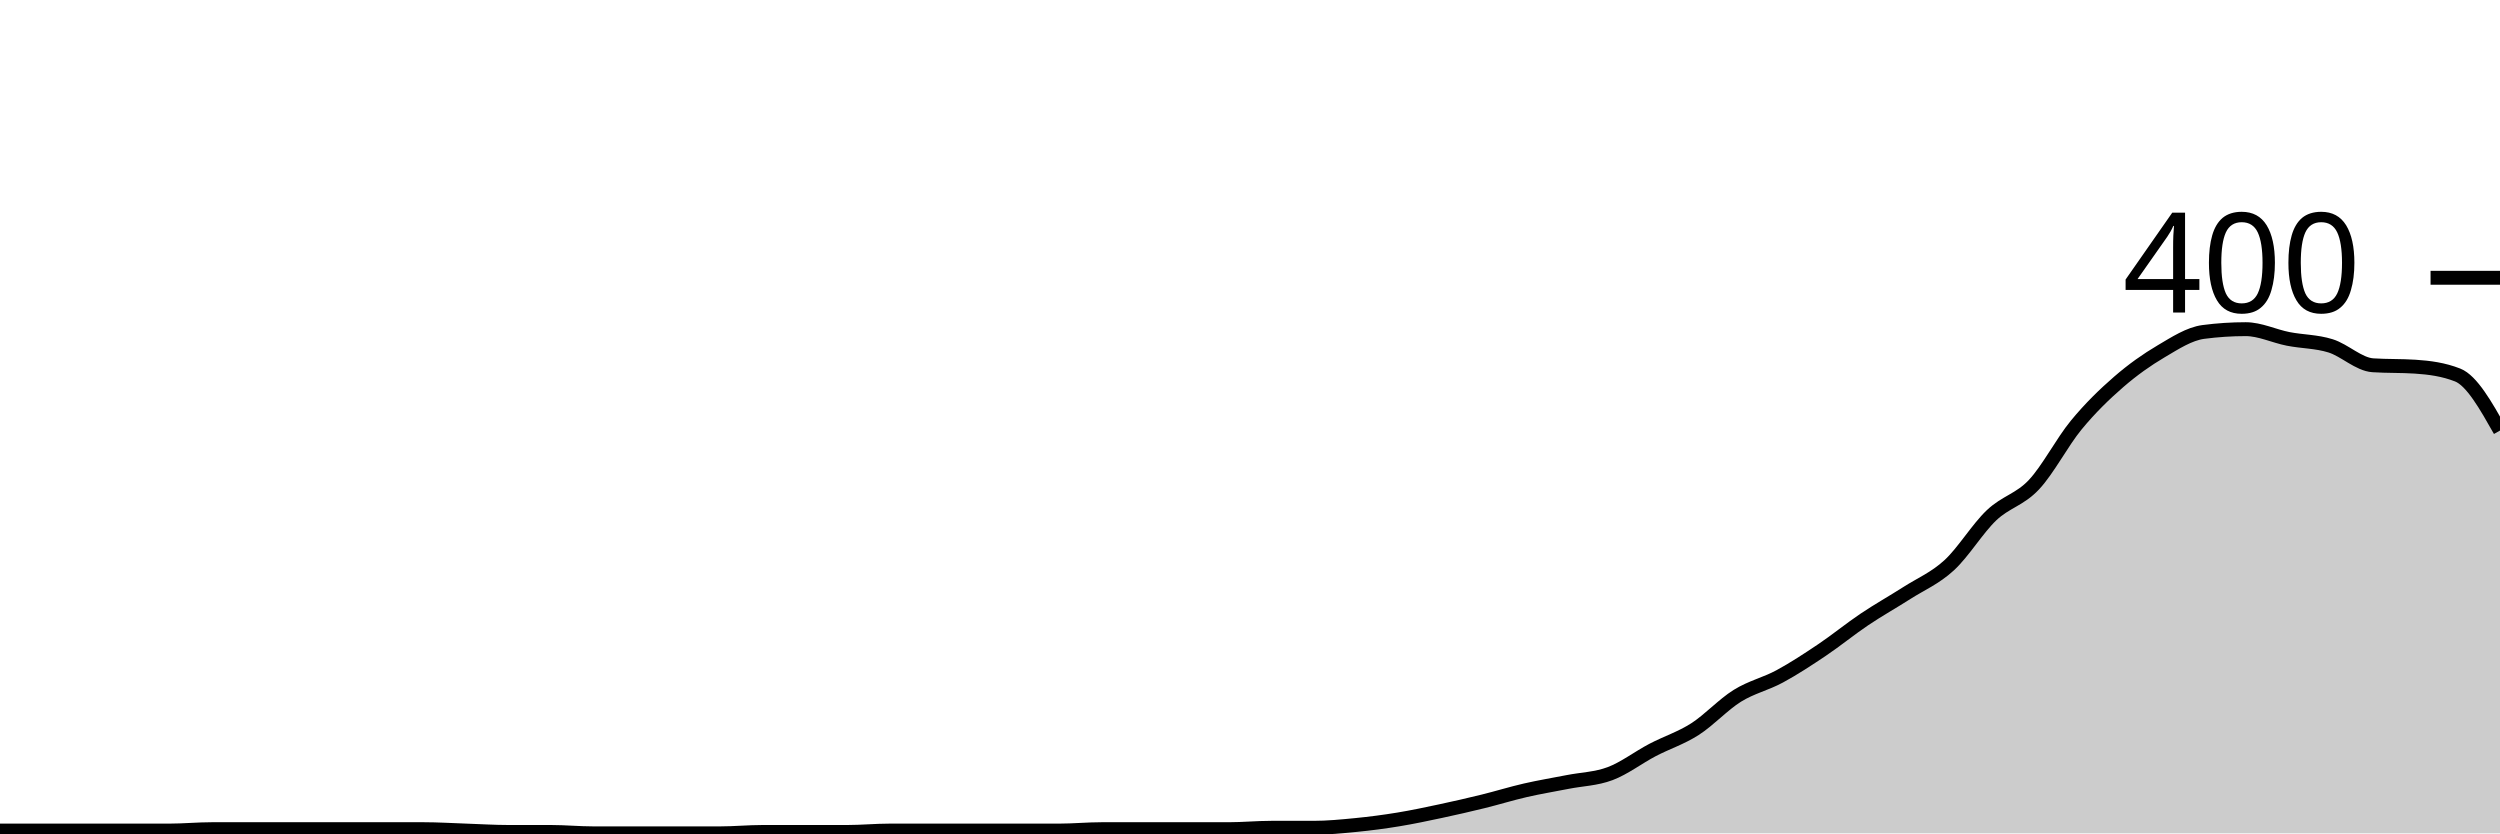
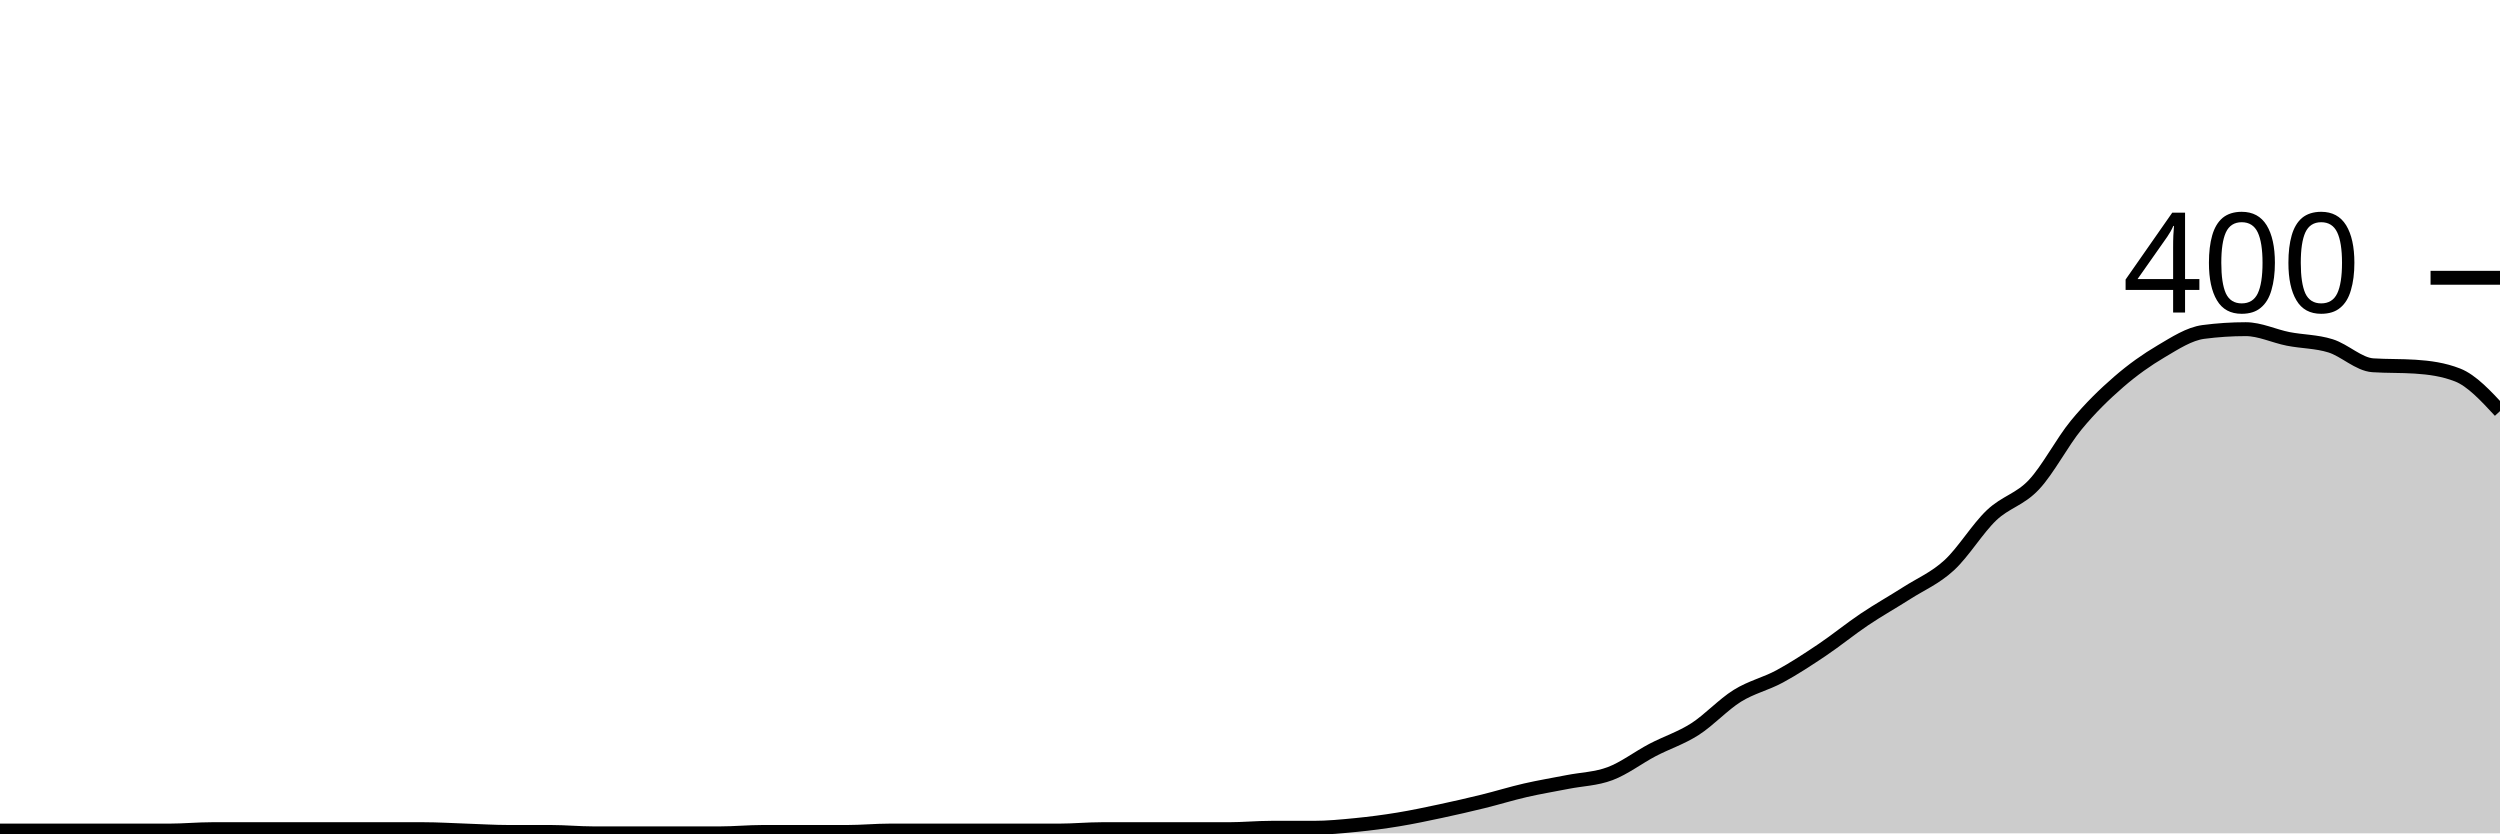
<svg xmlns="http://www.w3.org/2000/svg" viewBox="0 0 180 60">
  <g transform="translate(0,20)">
-     <path class="area" fill="rgba(0, 0, 0, 0.2)" d="M0,39.8C1.017,39.8,2.034,39.8,3.051,39.8C4.068,39.8,5.085,39.8,6.102,39.8C7.119,39.8,8.136,39.8,9.153,39.8C10.169,39.8,11.186,39.8,12.203,39.8C13.22,39.8,14.237,39.7,15.254,39.7C16.271,39.7,17.288,39.7,18.305,39.7C19.322,39.7,20.339,39.7,21.356,39.7C22.373,39.7,23.39,39.7,24.407,39.7C25.424,39.7,26.441,39.7,27.458,39.7C28.475,39.7,29.492,39.7,30.508,39.7C31.525,39.7,32.542,39.767,33.559,39.8C34.576,39.833,35.593,39.9,36.61,39.9C37.627,39.9,38.644,39.9,39.661,39.9C40.678,39.9,41.695,40,42.712,40C43.729,40,44.746,40,45.763,40C46.78,40,47.797,40,48.814,40C49.831,40,50.847,40,51.864,40C52.881,40,53.898,39.9,54.915,39.9C55.932,39.9,56.949,39.9,57.966,39.9C58.983,39.9,60,39.9,61.017,39.9C62.034,39.9,63.051,39.8,64.068,39.8C65.085,39.8,66.102,39.8,67.119,39.8C68.136,39.8,69.153,39.8,70.169,39.8C71.186,39.8,72.203,39.8,73.22,39.8C74.237,39.8,75.254,39.8,76.271,39.8C77.288,39.8,78.305,39.7,79.322,39.7C80.339,39.7,81.356,39.7,82.373,39.7C83.39,39.7,84.407,39.7,85.424,39.7C86.441,39.7,87.458,39.7,88.475,39.7C89.492,39.7,90.508,39.6,91.525,39.6C92.542,39.6,93.559,39.6,94.576,39.6C95.593,39.6,96.61,39.5,97.627,39.4C98.644,39.3,99.661,39.167,100.678,39C101.695,38.833,102.712,38.617,103.729,38.4C104.746,38.183,105.763,37.95,106.78,37.7C107.797,37.45,108.814,37.133,109.831,36.9C110.847,36.667,111.864,36.5,112.881,36.3C113.898,36.1,114.915,36.083,115.932,35.7C116.949,35.317,117.966,34.533,118.983,34C120,33.467,121.017,33.15,122.034,32.5C123.051,31.85,124.068,30.733,125.085,30.1C126.102,29.467,127.119,29.25,128.136,28.7C129.153,28.15,130.169,27.483,131.186,26.8C132.203,26.117,133.22,25.283,134.237,24.6C135.254,23.917,136.271,23.35,137.288,22.7C138.305,22.05,139.322,21.633,140.339,20.7C141.356,19.767,142.373,18.067,143.39,17.1C144.407,16.133,145.424,15.983,146.441,14.9C147.458,13.817,148.475,11.833,149.492,10.6C150.508,9.367,151.525,8.383,152.542,7.5C153.559,6.617,154.576,5.9,155.593,5.3C156.61,4.7,157.627,4.033,158.644,3.9C159.661,3.767,160.678,3.7,161.695,3.7C162.712,3.7,163.729,4.2,164.746,4.4C165.763,4.6,166.78,4.583,167.797,4.9C168.814,5.217,169.831,6.233,170.847,6.3C171.864,6.367,172.881,6.333,173.898,6.4C174.915,6.467,175.932,6.6,176.949,7C177.966,7.4,178.983,9.2,180,11L180,40C178.983,40,177.966,40,176.949,40C175.932,40,174.915,40,173.898,40C172.881,40,171.864,40,170.847,40C169.831,40,168.814,40,167.797,40C166.78,40,165.763,40,164.746,40C163.729,40,162.712,40,161.695,40C160.678,40,159.661,40,158.644,40C157.627,40,156.61,40,155.593,40C154.576,40,153.559,40,152.542,40C151.525,40,150.508,40,149.492,40C148.475,40,147.458,40,146.441,40C145.424,40,144.407,40,143.39,40C142.373,40,141.356,40,140.339,40C139.322,40,138.305,40,137.288,40C136.271,40,135.254,40,134.237,40C133.22,40,132.203,40,131.186,40C130.169,40,129.153,40,128.136,40C127.119,40,126.102,40,125.085,40C124.068,40,123.051,40,122.034,40C121.017,40,120,40,118.983,40C117.966,40,116.949,40,115.932,40C114.915,40,113.898,40,112.881,40C111.864,40,110.847,40,109.831,40C108.814,40,107.797,40,106.78,40C105.763,40,104.746,40,103.729,40C102.712,40,101.695,40,100.678,40C99.661,40,98.644,40,97.627,40C96.61,40,95.593,40,94.576,40C93.559,40,92.542,40,91.525,40C90.508,40,89.492,40,88.475,40C87.458,40,86.441,40,85.424,40C84.407,40,83.39,40,82.373,40C81.356,40,80.339,40,79.322,40C78.305,40,77.288,40,76.271,40C75.254,40,74.237,40,73.22,40C72.203,40,71.186,40,70.169,40C69.153,40,68.136,40,67.119,40C66.102,40,65.085,40,64.068,40C63.051,40,62.034,40,61.017,40C60,40,58.983,40,57.966,40C56.949,40,55.932,40,54.915,40C53.898,40,52.881,40,51.864,40C50.847,40,49.831,40,48.814,40C47.797,40,46.78,40,45.763,40C44.746,40,43.729,40,42.712,40C41.695,40,40.678,40,39.661,40C38.644,40,37.627,40,36.61,40C35.593,40,34.576,40,33.559,40C32.542,40,31.525,40,30.508,40C29.492,40,28.475,40,27.458,40C26.441,40,25.424,40,24.407,40C23.39,40,22.373,40,21.356,40C20.339,40,19.322,40,18.305,40C17.288,40,16.271,40,15.254,40C14.237,40,13.22,40,12.203,40C11.186,40,10.169,40,9.153,40C8.136,40,7.119,40,6.102,40C5.085,40,4.068,40,3.051,40C2.034,40,1.017,40,0,40Z" />
-     <path class="line" stroke="black" fill="none" d="M0,39.8C1.017,39.8,2.034,39.8,3.051,39.8C4.068,39.8,5.085,39.8,6.102,39.8C7.119,39.8,8.136,39.8,9.153,39.8C10.169,39.8,11.186,39.8,12.203,39.8C13.22,39.8,14.237,39.7,15.254,39.7C16.271,39.7,17.288,39.7,18.305,39.7C19.322,39.7,20.339,39.7,21.356,39.7C22.373,39.7,23.39,39.7,24.407,39.7C25.424,39.7,26.441,39.7,27.458,39.7C28.475,39.7,29.492,39.7,30.508,39.7C31.525,39.7,32.542,39.767,33.559,39.8C34.576,39.833,35.593,39.9,36.61,39.9C37.627,39.9,38.644,39.9,39.661,39.9C40.678,39.9,41.695,40,42.712,40C43.729,40,44.746,40,45.763,40C46.78,40,47.797,40,48.814,40C49.831,40,50.847,40,51.864,40C52.881,40,53.898,39.9,54.915,39.9C55.932,39.9,56.949,39.9,57.966,39.9C58.983,39.9,60,39.9,61.017,39.9C62.034,39.9,63.051,39.8,64.068,39.8C65.085,39.8,66.102,39.8,67.119,39.8C68.136,39.8,69.153,39.8,70.169,39.8C71.186,39.8,72.203,39.8,73.22,39.8C74.237,39.8,75.254,39.8,76.271,39.8C77.288,39.8,78.305,39.7,79.322,39.7C80.339,39.7,81.356,39.7,82.373,39.7C83.39,39.7,84.407,39.7,85.424,39.7C86.441,39.7,87.458,39.7,88.475,39.7C89.492,39.7,90.508,39.6,91.525,39.6C92.542,39.6,93.559,39.6,94.576,39.6C95.593,39.6,96.61,39.5,97.627,39.4C98.644,39.3,99.661,39.167,100.678,39C101.695,38.833,102.712,38.617,103.729,38.4C104.746,38.183,105.763,37.95,106.78,37.7C107.797,37.45,108.814,37.133,109.831,36.9C110.847,36.667,111.864,36.5,112.881,36.3C113.898,36.1,114.915,36.083,115.932,35.7C116.949,35.317,117.966,34.533,118.983,34C120,33.467,121.017,33.15,122.034,32.5C123.051,31.85,124.068,30.733,125.085,30.1C126.102,29.467,127.119,29.25,128.136,28.7C129.153,28.15,130.169,27.483,131.186,26.8C132.203,26.117,133.22,25.283,134.237,24.6C135.254,23.917,136.271,23.35,137.288,22.7C138.305,22.05,139.322,21.633,140.339,20.7C141.356,19.767,142.373,18.067,143.39,17.1C144.407,16.133,145.424,15.983,146.441,14.9C147.458,13.817,148.475,11.833,149.492,10.6C150.508,9.367,151.525,8.383,152.542,7.5C153.559,6.617,154.576,5.9,155.593,5.3C156.61,4.7,157.627,4.033,158.644,3.9C159.661,3.767,160.678,3.7,161.695,3.7C162.712,3.7,163.729,4.2,164.746,4.4C165.763,4.6,166.78,4.583,167.797,4.9C168.814,5.217,169.831,6.233,170.847,6.3C171.864,6.367,172.881,6.333,173.898,6.4C174.915,6.467,175.932,6.6,176.949,7C177.966,7.4,178.983,9.2,180,11" />
+     <path class="area" fill="rgba(0, 0, 0, 0.2)" d="M0,39.8C1.017,39.8,2.034,39.8,3.051,39.8C4.068,39.8,5.085,39.8,6.102,39.8C7.119,39.8,8.136,39.8,9.153,39.8C10.169,39.8,11.186,39.8,12.203,39.8C13.22,39.8,14.237,39.7,15.254,39.7C16.271,39.7,17.288,39.7,18.305,39.7C19.322,39.7,20.339,39.7,21.356,39.7C22.373,39.7,23.39,39.7,24.407,39.7C25.424,39.7,26.441,39.7,27.458,39.7C28.475,39.7,29.492,39.7,30.508,39.7C31.525,39.7,32.542,39.767,33.559,39.8C34.576,39.833,35.593,39.9,36.61,39.9C37.627,39.9,38.644,39.9,39.661,39.9C40.678,39.9,41.695,40,42.712,40C43.729,40,44.746,40,45.763,40C46.78,40,47.797,40,48.814,40C49.831,40,50.847,40,51.864,40C52.881,40,53.898,39.9,54.915,39.9C55.932,39.9,56.949,39.9,57.966,39.9C58.983,39.9,60,39.9,61.017,39.9C62.034,39.9,63.051,39.8,64.068,39.8C65.085,39.8,66.102,39.8,67.119,39.8C68.136,39.8,69.153,39.8,70.169,39.8C71.186,39.8,72.203,39.8,73.22,39.8C74.237,39.8,75.254,39.8,76.271,39.8C77.288,39.8,78.305,39.7,79.322,39.7C80.339,39.7,81.356,39.7,82.373,39.7C83.39,39.7,84.407,39.7,85.424,39.7C86.441,39.7,87.458,39.7,88.475,39.7C89.492,39.7,90.508,39.6,91.525,39.6C92.542,39.6,93.559,39.6,94.576,39.6C95.593,39.6,96.61,39.5,97.627,39.4C98.644,39.3,99.661,39.167,100.678,39C101.695,38.833,102.712,38.617,103.729,38.4C104.746,38.183,105.763,37.95,106.78,37.7C107.797,37.45,108.814,37.133,109.831,36.9C110.847,36.667,111.864,36.5,112.881,36.3C113.898,36.1,114.915,36.083,115.932,35.7C116.949,35.317,117.966,34.533,118.983,34C120,33.467,121.017,33.15,122.034,32.5C123.051,31.85,124.068,30.733,125.085,30.1C126.102,29.467,127.119,29.25,128.136,28.7C129.153,28.15,130.169,27.483,131.186,26.8C132.203,26.117,133.22,25.283,134.237,24.6C135.254,23.917,136.271,23.35,137.288,22.7C138.305,22.05,139.322,21.633,140.339,20.7C141.356,19.767,142.373,18.067,143.39,17.1C144.407,16.133,145.424,15.983,146.441,14.9C147.458,13.817,148.475,11.833,149.492,10.6C150.508,9.367,151.525,8.383,152.542,7.5C153.559,6.617,154.576,5.9,155.593,5.3C156.61,4.7,157.627,4.033,158.644,3.9C159.661,3.767,160.678,3.7,161.695,3.7C162.712,3.7,163.729,4.2,164.746,4.4C165.763,4.6,166.78,4.583,167.797,4.9C168.814,5.217,169.831,6.233,170.847,6.3C171.864,6.367,172.881,6.333,173.898,6.4C174.915,6.467,175.932,6.6,176.949,7C177.966,7.4,178.983,8.5,180,9.6L180,40C178.983,40,177.966,40,176.949,40C175.932,40,174.915,40,173.898,40C172.881,40,171.864,40,170.847,40C169.831,40,168.814,40,167.797,40C166.78,40,165.763,40,164.746,40C163.729,40,162.712,40,161.695,40C160.678,40,159.661,40,158.644,40C157.627,40,156.61,40,155.593,40C154.576,40,153.559,40,152.542,40C151.525,40,150.508,40,149.492,40C148.475,40,147.458,40,146.441,40C145.424,40,144.407,40,143.39,40C142.373,40,141.356,40,140.339,40C139.322,40,138.305,40,137.288,40C136.271,40,135.254,40,134.237,40C133.22,40,132.203,40,131.186,40C130.169,40,129.153,40,128.136,40C127.119,40,126.102,40,125.085,40C124.068,40,123.051,40,122.034,40C121.017,40,120,40,118.983,40C117.966,40,116.949,40,115.932,40C114.915,40,113.898,40,112.881,40C111.864,40,110.847,40,109.831,40C108.814,40,107.797,40,106.78,40C105.763,40,104.746,40,103.729,40C102.712,40,101.695,40,100.678,40C99.661,40,98.644,40,97.627,40C96.61,40,95.593,40,94.576,40C93.559,40,92.542,40,91.525,40C90.508,40,89.492,40,88.475,40C87.458,40,86.441,40,85.424,40C84.407,40,83.39,40,82.373,40C81.356,40,80.339,40,79.322,40C78.305,40,77.288,40,76.271,40C75.254,40,74.237,40,73.22,40C72.203,40,71.186,40,70.169,40C69.153,40,68.136,40,67.119,40C66.102,40,65.085,40,64.068,40C63.051,40,62.034,40,61.017,40C60,40,58.983,40,57.966,40C56.949,40,55.932,40,54.915,40C53.898,40,52.881,40,51.864,40C50.847,40,49.831,40,48.814,40C47.797,40,46.78,40,45.763,40C44.746,40,43.729,40,42.712,40C41.695,40,40.678,40,39.661,40C38.644,40,37.627,40,36.61,40C35.593,40,34.576,40,33.559,40C32.542,40,31.525,40,30.508,40C29.492,40,28.475,40,27.458,40C26.441,40,25.424,40,24.407,40C23.39,40,22.373,40,21.356,40C20.339,40,19.322,40,18.305,40C17.288,40,16.271,40,15.254,40C14.237,40,13.22,40,12.203,40C11.186,40,10.169,40,9.153,40C8.136,40,7.119,40,6.102,40C5.085,40,4.068,40,3.051,40C2.034,40,1.017,40,0,40Z" />
+     <path class="line" stroke="black" fill="none" d="M0,39.8C1.017,39.8,2.034,39.8,3.051,39.8C4.068,39.8,5.085,39.8,6.102,39.8C7.119,39.8,8.136,39.8,9.153,39.8C10.169,39.8,11.186,39.8,12.203,39.8C13.22,39.8,14.237,39.7,15.254,39.7C16.271,39.7,17.288,39.7,18.305,39.7C19.322,39.7,20.339,39.7,21.356,39.7C22.373,39.7,23.39,39.7,24.407,39.7C25.424,39.7,26.441,39.7,27.458,39.7C28.475,39.7,29.492,39.7,30.508,39.7C31.525,39.7,32.542,39.767,33.559,39.8C34.576,39.833,35.593,39.9,36.61,39.9C37.627,39.9,38.644,39.9,39.661,39.9C40.678,39.9,41.695,40,42.712,40C43.729,40,44.746,40,45.763,40C46.78,40,47.797,40,48.814,40C49.831,40,50.847,40,51.864,40C52.881,40,53.898,39.9,54.915,39.9C55.932,39.9,56.949,39.9,57.966,39.9C58.983,39.9,60,39.9,61.017,39.9C62.034,39.9,63.051,39.8,64.068,39.8C65.085,39.8,66.102,39.8,67.119,39.8C68.136,39.8,69.153,39.8,70.169,39.8C71.186,39.8,72.203,39.8,73.22,39.8C74.237,39.8,75.254,39.8,76.271,39.8C77.288,39.8,78.305,39.7,79.322,39.7C80.339,39.7,81.356,39.7,82.373,39.7C83.39,39.7,84.407,39.7,85.424,39.7C86.441,39.7,87.458,39.7,88.475,39.7C89.492,39.7,90.508,39.6,91.525,39.6C92.542,39.6,93.559,39.6,94.576,39.6C95.593,39.6,96.61,39.5,97.627,39.4C98.644,39.3,99.661,39.167,100.678,39C101.695,38.833,102.712,38.617,103.729,38.4C104.746,38.183,105.763,37.95,106.78,37.7C107.797,37.45,108.814,37.133,109.831,36.9C110.847,36.667,111.864,36.5,112.881,36.3C113.898,36.1,114.915,36.083,115.932,35.7C116.949,35.317,117.966,34.533,118.983,34C120,33.467,121.017,33.15,122.034,32.5C123.051,31.85,124.068,30.733,125.085,30.1C126.102,29.467,127.119,29.25,128.136,28.7C129.153,28.15,130.169,27.483,131.186,26.8C132.203,26.117,133.22,25.283,134.237,24.6C135.254,23.917,136.271,23.35,137.288,22.7C138.305,22.05,139.322,21.633,140.339,20.7C141.356,19.767,142.373,18.067,143.39,17.1C144.407,16.133,145.424,15.983,146.441,14.9C147.458,13.817,148.475,11.833,149.492,10.6C150.508,9.367,151.525,8.383,152.542,7.5C153.559,6.617,154.576,5.9,155.593,5.3C156.61,4.7,157.627,4.033,158.644,3.9C159.661,3.767,160.678,3.7,161.695,3.7C162.712,3.7,163.729,4.2,164.746,4.4C165.763,4.6,166.78,4.583,167.797,4.9C168.814,5.217,169.831,6.233,170.847,6.3C171.864,6.367,172.881,6.333,173.898,6.4C174.915,6.467,175.932,6.6,176.949,7C177.966,7.4,178.983,8.5,180,9.6" />
    <path class="axis-ceiling" stroke-width="1" stroke="black" fill="none" d="M175,0L180,0" />
    <text class="axis-ceiling-label" font-family="sans-serif" text-anchor="end" font-size="10px" x="170" y="2.5">400</text>
  </g>
</svg>
